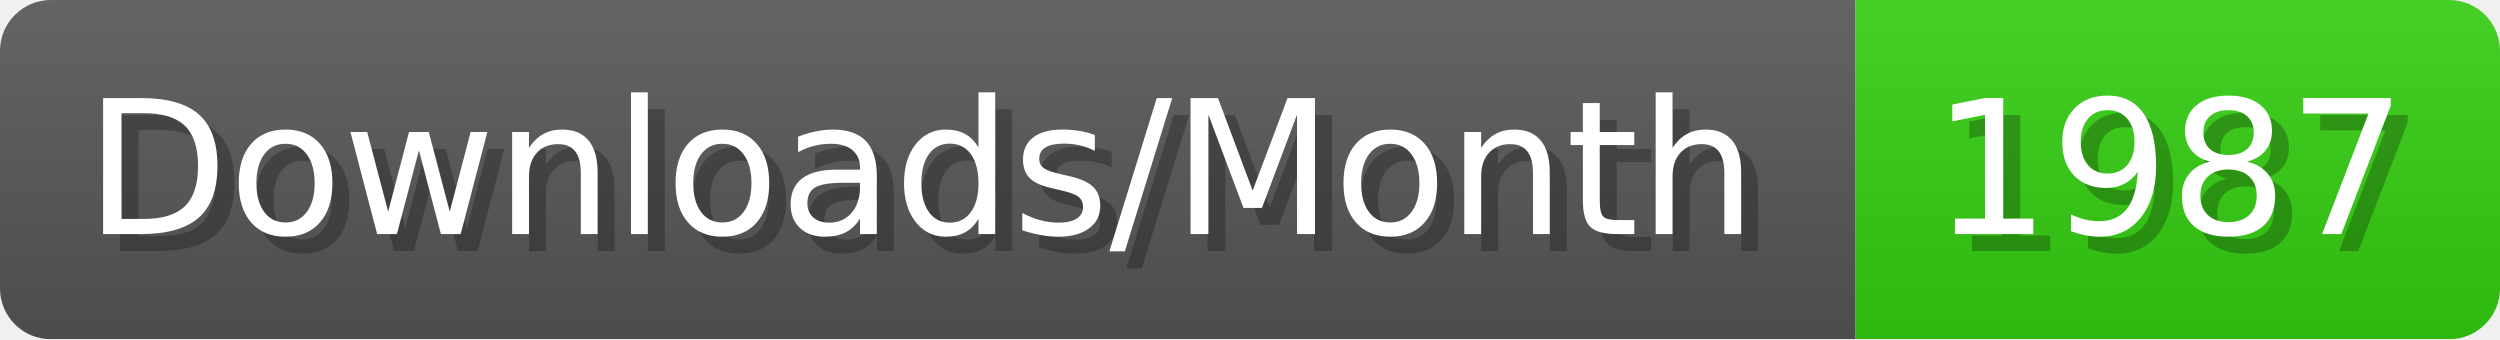
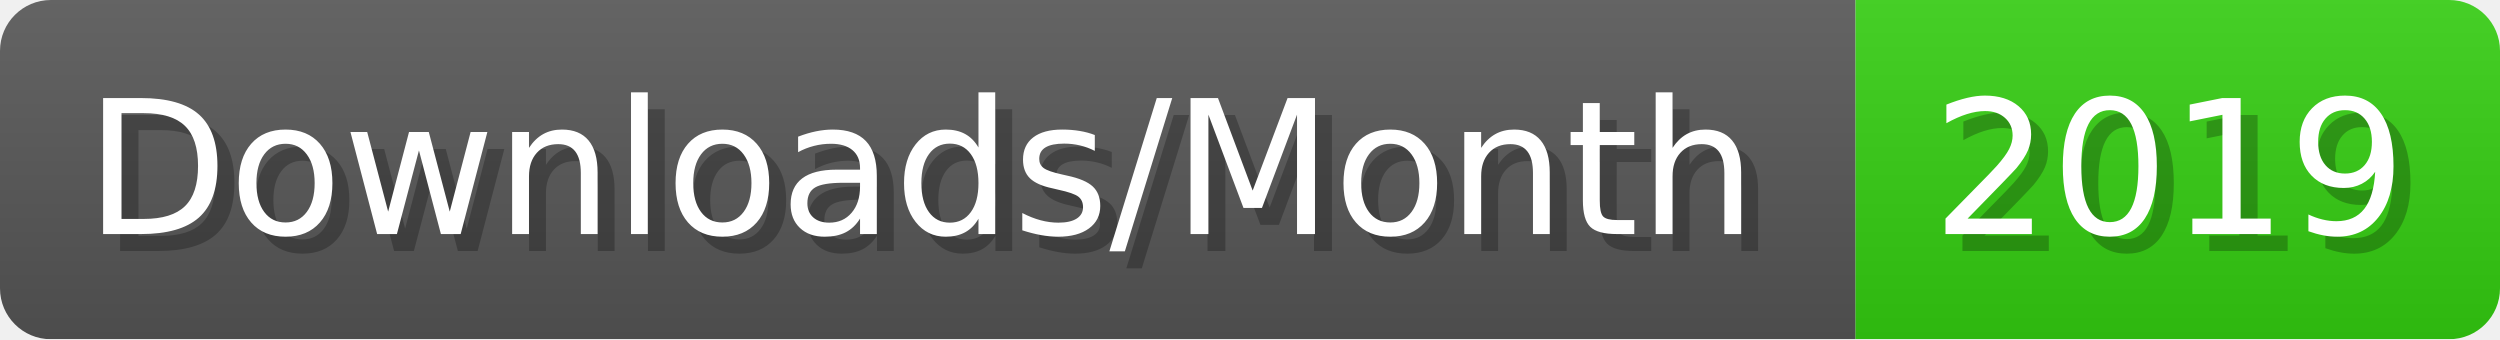
- <svg xmlns="http://www.w3.org/2000/svg" width="147.4" height="20" viewBox="0 0 1474 200" role="img" aria-label="Downloads/Month: 1987">
+ <svg xmlns="http://www.w3.org/2000/svg" width="147.4" height="20" viewBox="0 0 1474 200" role="img" aria-label="Downloads/Month: 2019">
  <linearGradient id="YlXUI" x2="0" y2="100%">
    <stop offset="0" stop-opacity=".1" stop-color="#EEE" />
    <stop offset="1" stop-opacity=".1" />
  </linearGradient>
  <mask id="JHhop">
    <rect width="1474" height="200" rx="30" fill="#FFF" />
  </mask>
  <g mask="url(#JHhop)">
    <rect width="1094" height="200" fill="#555" />
    <rect width="380" height="200" fill="#3C1" x="1094" />
    <rect width="1474" height="200" fill="url(#YlXUI)" />
  </g>
  <g aria-hidden="true" fill="#fff" text-anchor="start" font-family="Verdana,DejaVu Sans,sans-serif" font-size="110">
    <text x="60" y="148" textLength="994" fill="#000" opacity="0.25">Downloads/Month</text>
    <text x="50" y="138" textLength="994">Downloads/Month</text>
-     <text x="1149" y="148" textLength="280" fill="#000" opacity="0.25">1987</text>
-     <text x="1139" y="138" textLength="280">1987</text>
+     <text x="1149" y="148" textLength="280" fill="#000" opacity="0.25">2019</text>
+     <text x="1139" y="138" textLength="280">2019</text>
  </g>
</svg>
